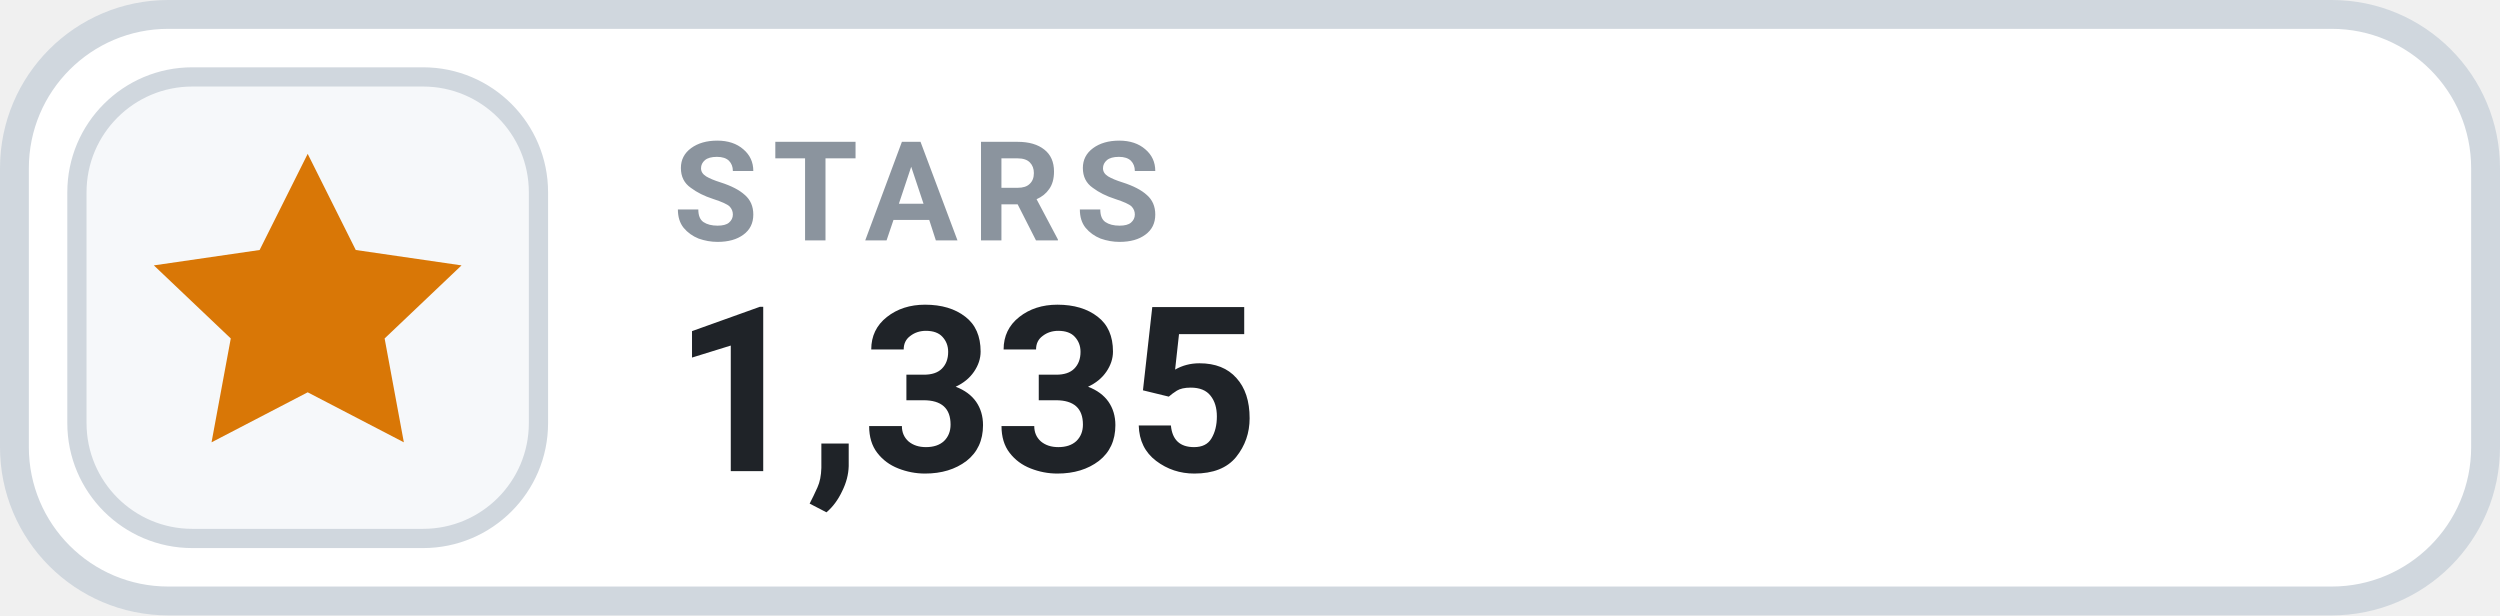
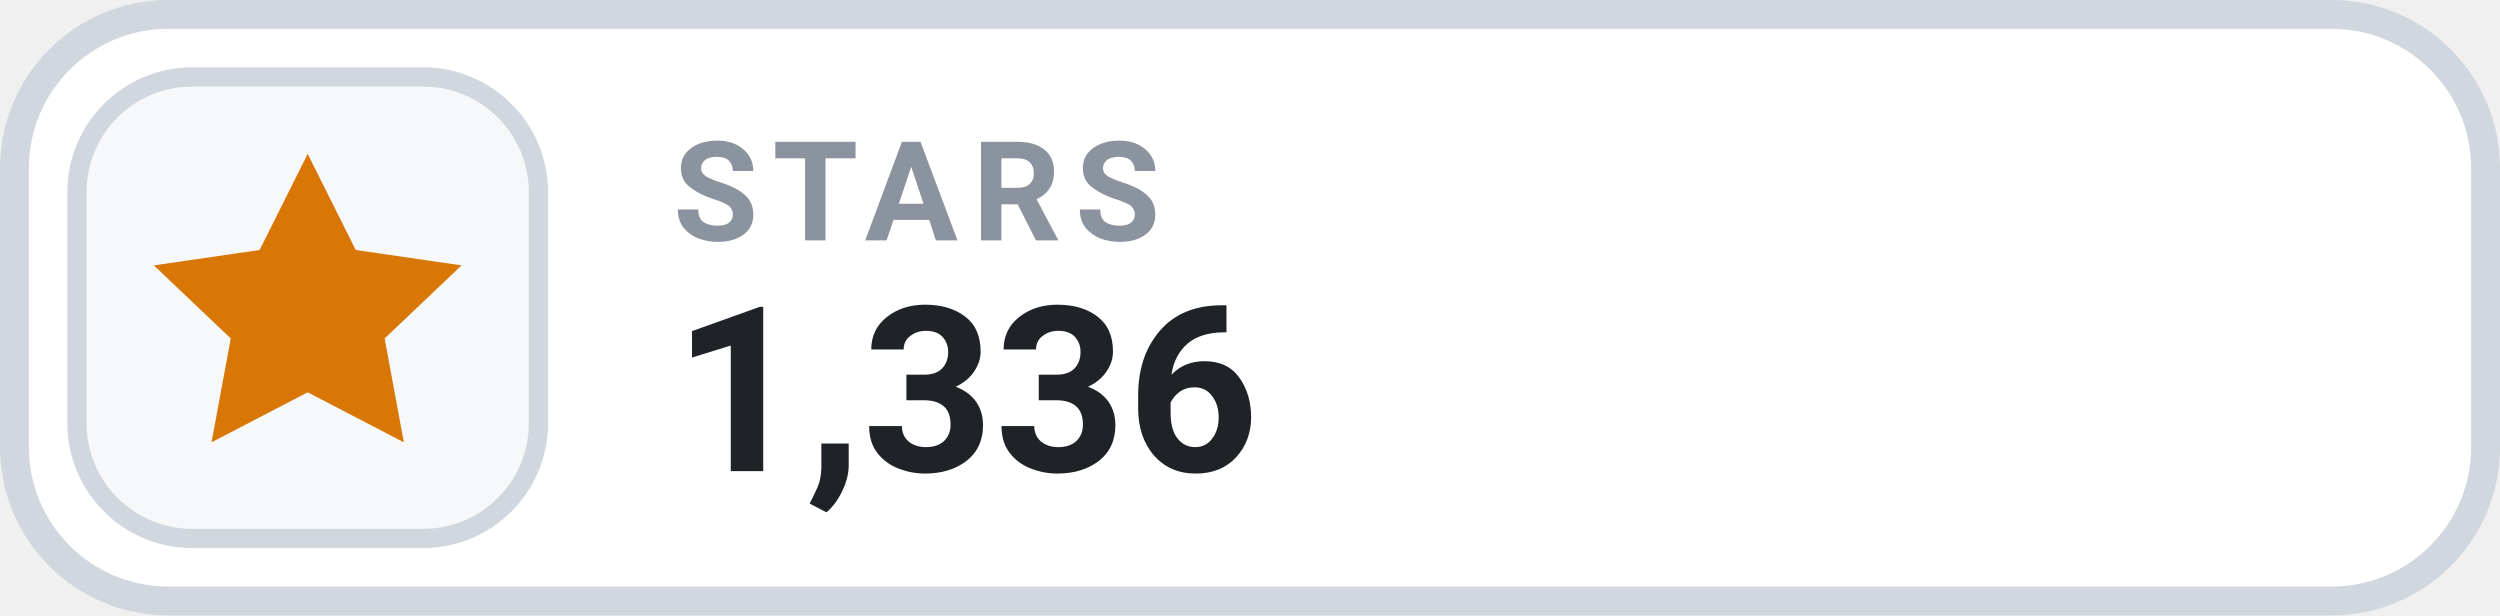
- <svg xmlns="http://www.w3.org/2000/svg" width="130" height="32" viewBox="0 0 130 32" role="img" aria-label="STARS 1,335">
+ <svg xmlns="http://www.w3.org/2000/svg" width="130" height="32" viewBox="0 0 130 32" role="img" aria-label="STARS 1,336">
  <rect x=".75" y=".75" width="128.5" height="30.5" rx="8" fill="#FFFFFF" stroke="#D0D7DE" stroke-width="1.5" />
  <rect x="4" y="4" width="24" height="24" rx="6" fill="#F6F8FA" stroke="#D0D7DE" stroke-width="1" />
  <g transform="translate(16 16)" style="color:#D97706;">
    <path d="M0 -8 l2.5 5 5.5 .8 -4 3.8 1 5.4 -5 -2.6 -5 2.6 1 -5.4 -4 -3.8 5.5 -.8 Z" fill="currentColor" />
  </g>
  <text x="35" y="12.5" fill="#8B949E" font-family="-apple-system,BlinkMacSystemFont,'Segoe UI',Roboto,Helvetica,Arial,sans-serif" font-size="7.2" font-weight="700" letter-spacing=".75">STARS</text>
-   <text x="35" y="24.5" fill="#1F2328" font-family="-apple-system,BlinkMacSystemFont,'Segoe UI',Roboto,Helvetica,Arial,sans-serif" font-size="12" font-weight="700">1,335</text>
+   <text x="35" y="24.5" fill="#1F2328" font-family="-apple-system,BlinkMacSystemFont,'Segoe UI',Roboto,Helvetica,Arial,sans-serif" font-size="12" font-weight="700">1,336</text>
</svg>
